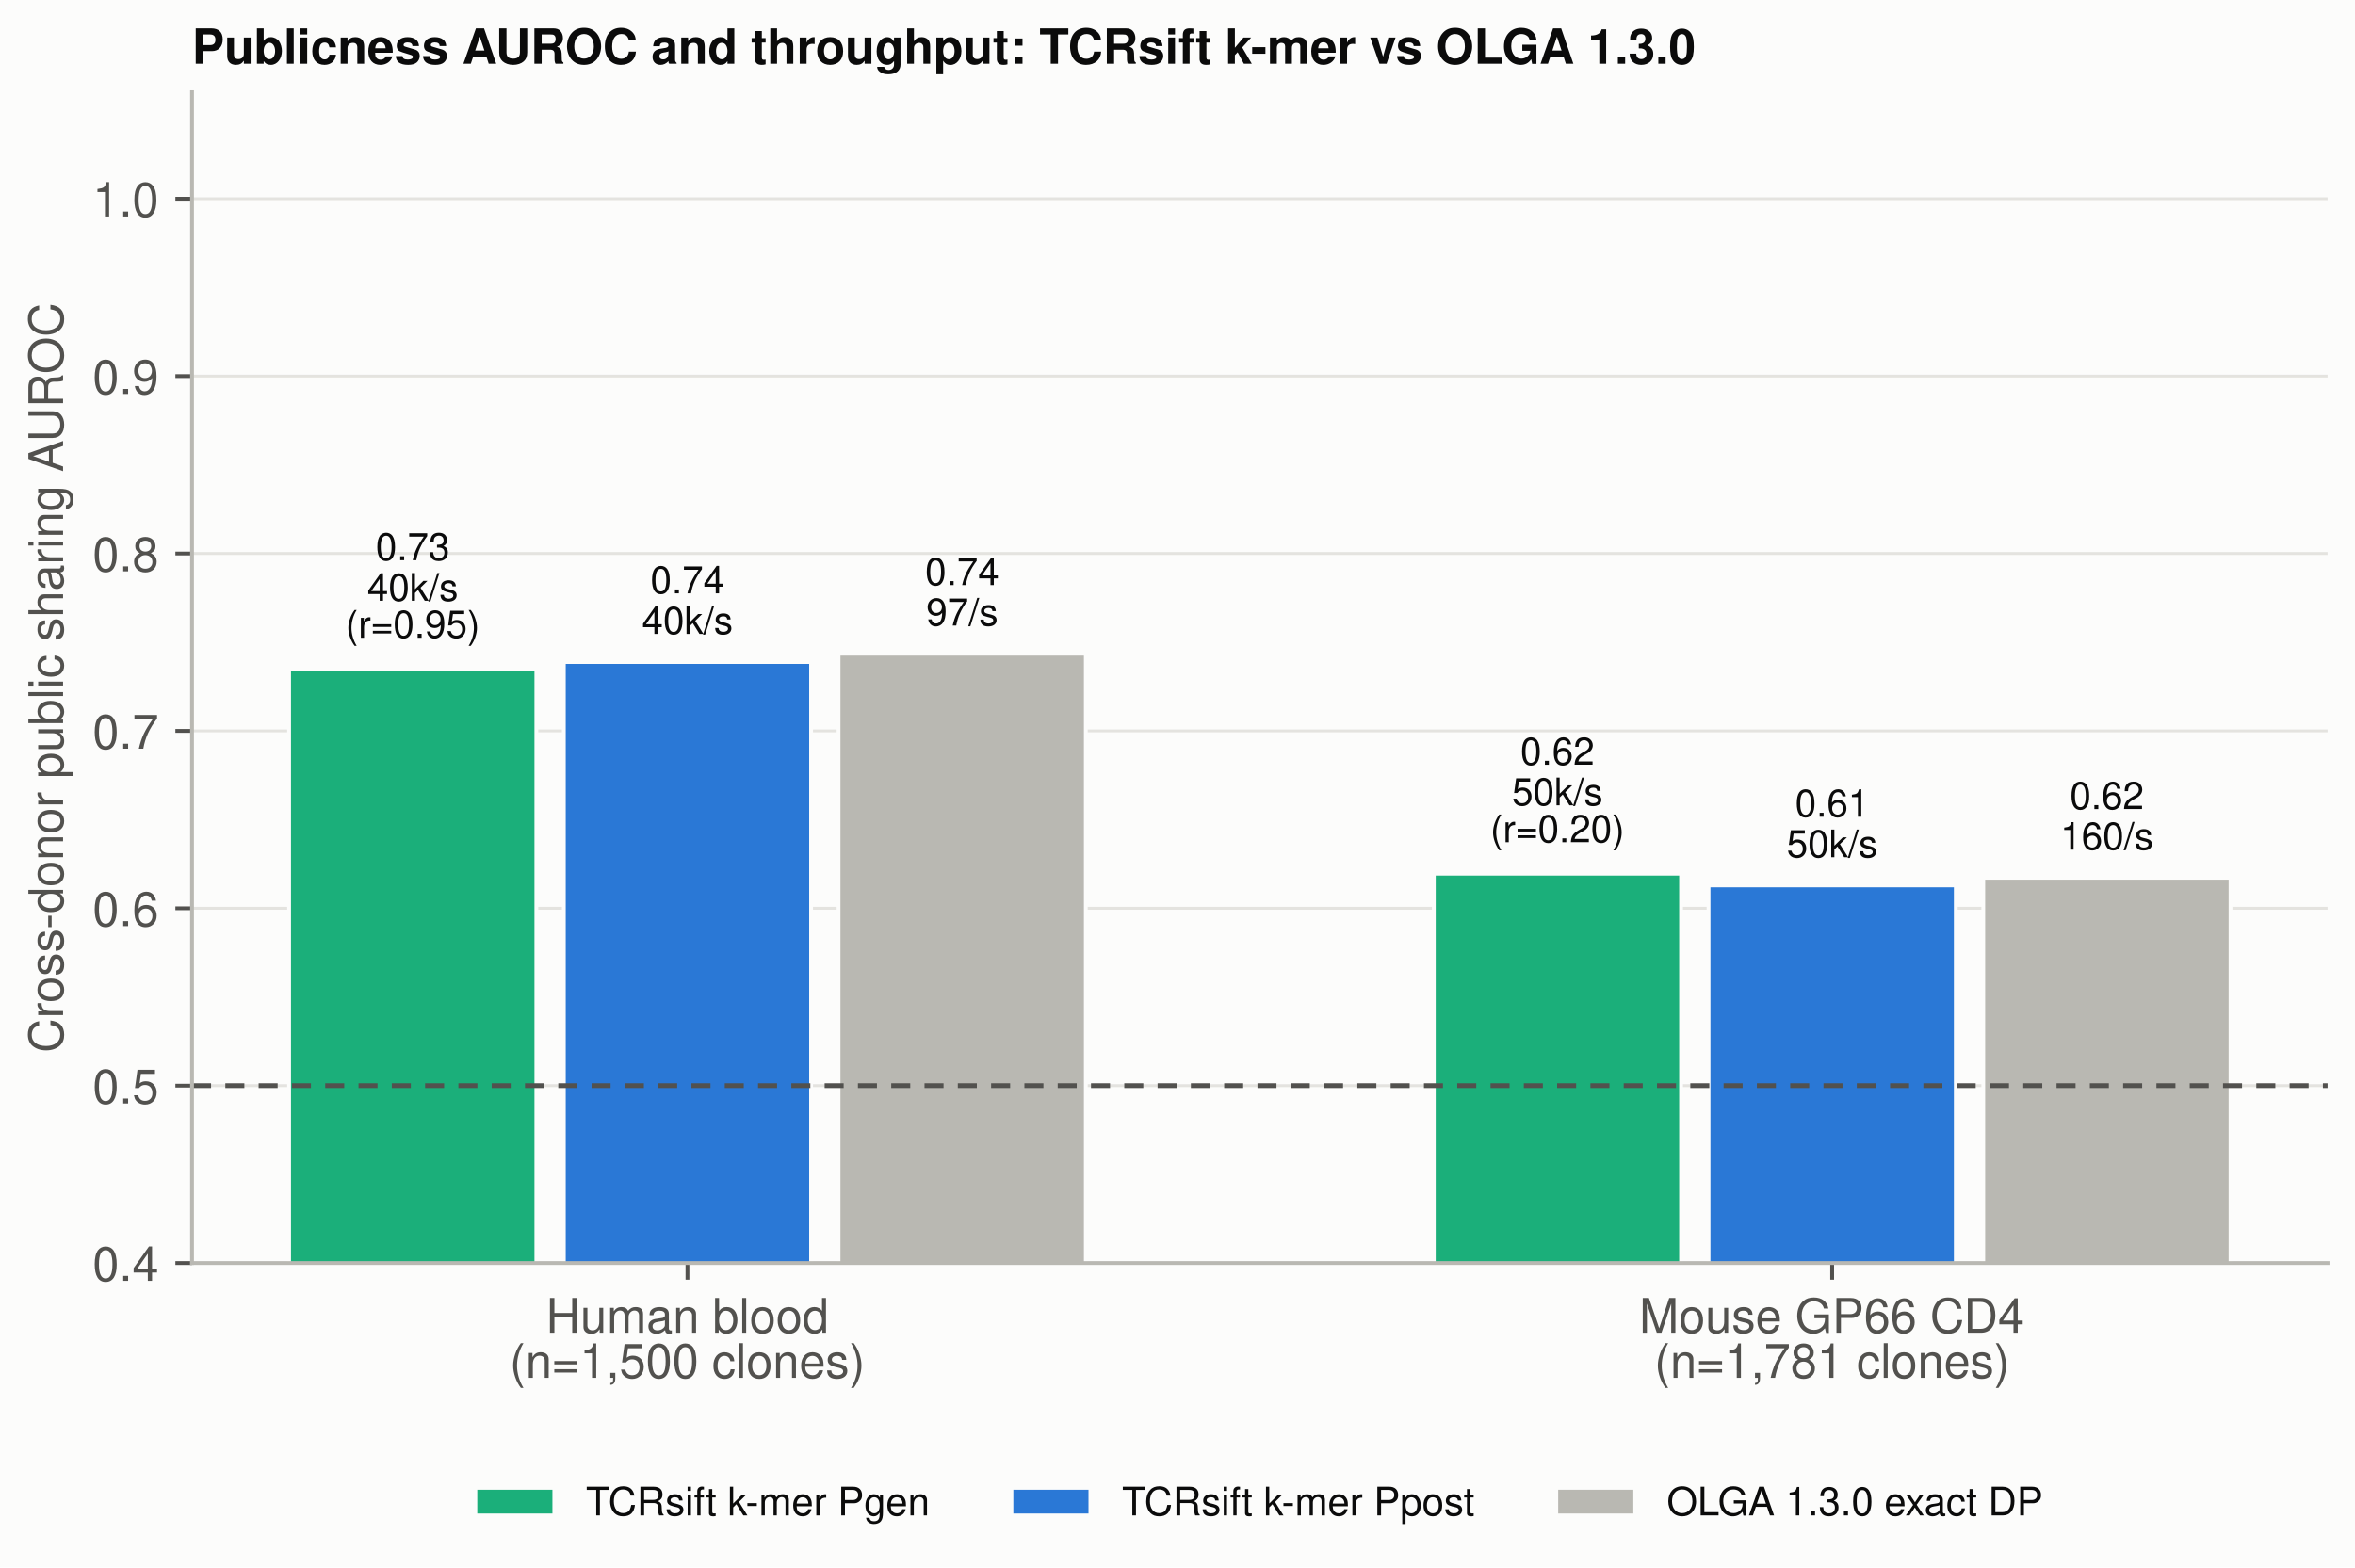
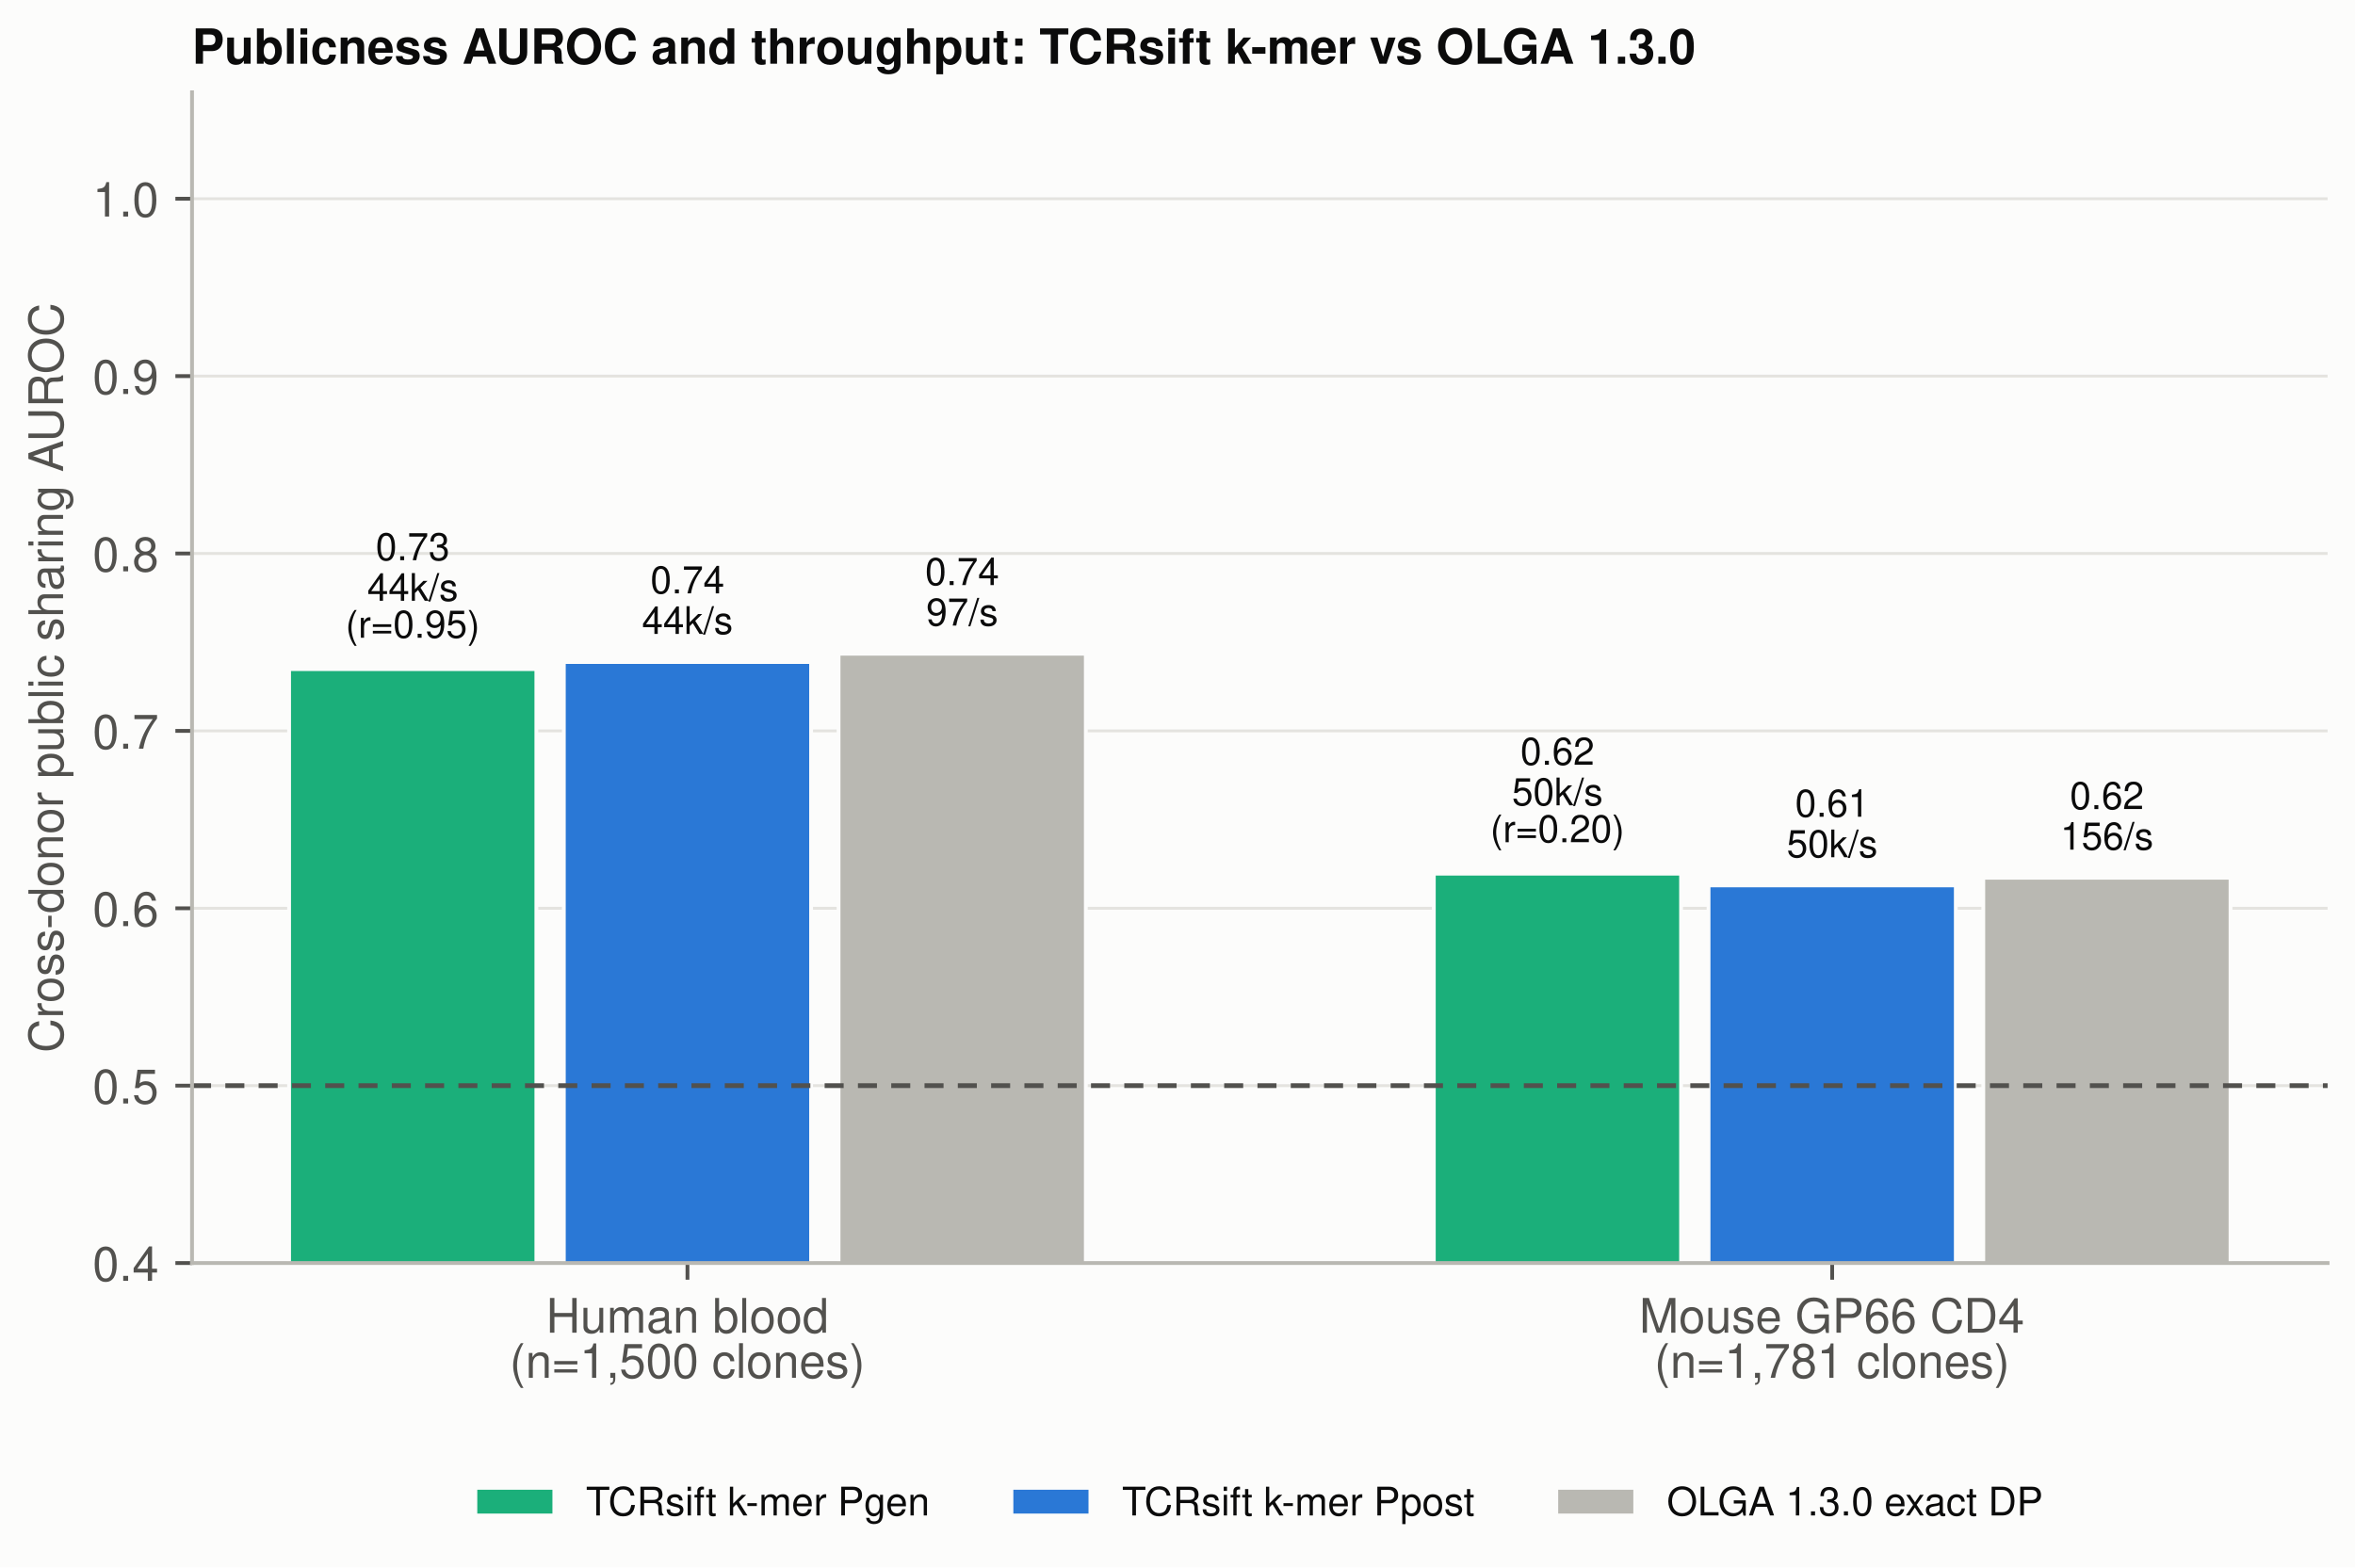
<svg xmlns="http://www.w3.org/2000/svg" xmlns:xlink="http://www.w3.org/1999/xlink" width="495.12pt" height="329.619pt" viewBox="0 0 495.12 329.619" version="1.1">
  <defs>
    <style type="text/css">*{stroke-linejoin: round; stroke-linecap: butt}</style>
  </defs>
  <g id="figure_1">
    <g id="patch_1">
      <path d="M 0 329.619  L 495.12 329.619  L 495.12 0  L 0 0  z " style="fill: #fcfcfb" />
    </g>
    <g id="axes_1">
      <g id="patch_2">
        <path d="M 40.373 265.615  L 489.36 265.615  L 489.36 19.41  L 40.373 19.41  z " style="fill: #fcfcfb" />
      </g>
      <g id="matplotlib.axis_1">
        <g id="xtick_1">
          <g id="line2d_1">
            <defs>
              <path id="mc6937c2ae9" d="M 0 0  L 0 3.5  " style="stroke: #52514e; stroke-width: 0.8" />
            </defs>
            <g>
              <use xlink:href="#mc6937c2ae9" x="144.533" y="265.615" style="fill: #52514e; stroke: #52514e; stroke-width: 0.8" />
            </g>
          </g>
          <g id="text_1">
            <text style="font-size: 10px; font-family: 'Helvetica', 'Arial', 'DejaVu Sans'; fill: #52514e" transform="translate(114.7938 280.2641)">Human blood</text>
            <text style="font-size: 10px; font-family: 'Helvetica', 'Arial', 'DejaVu Sans'; fill: #52514e" transform="translate(107.1501 289.7611)">(n=1,500 clones)</text>
          </g>
        </g>
        <g id="xtick_2">
          <g id="line2d_2">
            <g>
              <use xlink:href="#mc6937c2ae9" x="385.199" y="265.615" style="fill: #52514e; stroke: #52514e; stroke-width: 0.8" />
            </g>
          </g>
          <g id="text_2">
            <text style="font-size: 10px; font-family: 'Helvetica', 'Arial', 'DejaVu Sans'; fill: #52514e" transform="translate(344.6273 280.2641)">Mouse GP66 CD4</text>
            <text style="font-size: 10px; font-family: 'Helvetica', 'Arial', 'DejaVu Sans'; fill: #52514e" transform="translate(347.8163 289.7611)">(n=1,781 clones)</text>
          </g>
        </g>
      </g>
      <g id="matplotlib.axis_2">
        <g id="ytick_1">
          <g id="line2d_3">
            <path d="M 40.373 265.615  L 489.36 265.615  " clip-path="url(#p17cb261455)" style="fill: none; stroke: #e4e3df; stroke-width: 0.6; stroke-linecap: square" />
          </g>
          <g id="line2d_4">
            <defs>
              <path id="mceed921732" d="M 0 0  L -3.5 0  " style="stroke: #52514e; stroke-width: 0.8" />
            </defs>
            <g>
              <use xlink:href="#mceed921732" x="40.373" y="265.615" style="fill: #52514e; stroke: #52514e; stroke-width: 0.8" />
            </g>
          </g>
          <g id="text_3">
            <text style="font-size: 10px; font-family: 'Helvetica', 'Arial', 'DejaVu Sans'; text-anchor: end; fill: #52514e" x="33.373" y="269.365" transform="rotate(-0 33.3725 269.3651)">0.4</text>
          </g>
        </g>
        <g id="ytick_2">
          <g id="line2d_5">
            <path d="M 40.373 228.311  L 489.36 228.311  " clip-path="url(#p17cb261455)" style="fill: none; stroke: #e4e3df; stroke-width: 0.6; stroke-linecap: square" />
          </g>
          <g id="line2d_6">
            <g>
              <use xlink:href="#mceed921732" x="40.373" y="228.311" style="fill: #52514e; stroke: #52514e; stroke-width: 0.8" />
            </g>
          </g>
          <g id="text_4">
            <text style="font-size: 10px; font-family: 'Helvetica', 'Arial', 'DejaVu Sans'; text-anchor: end; fill: #52514e" x="33.373" y="232.061" transform="rotate(-0 33.3725 232.0613)">0.5</text>
          </g>
        </g>
        <g id="ytick_3">
          <g id="line2d_7">
            <path d="M 40.373 191.008  L 489.36 191.008  " clip-path="url(#p17cb261455)" style="fill: none; stroke: #e4e3df; stroke-width: 0.6; stroke-linecap: square" />
          </g>
          <g id="line2d_8">
            <g>
              <use xlink:href="#mceed921732" x="40.373" y="191.008" style="fill: #52514e; stroke: #52514e; stroke-width: 0.8" />
            </g>
          </g>
          <g id="text_5">
            <text style="font-size: 10px; font-family: 'Helvetica', 'Arial', 'DejaVu Sans'; text-anchor: end; fill: #52514e" x="33.373" y="194.758" transform="rotate(-0 33.3725 194.7575)">0.6</text>
          </g>
        </g>
        <g id="ytick_4">
          <g id="line2d_9">
            <path d="M 40.373 153.704  L 489.36 153.704  " clip-path="url(#p17cb261455)" style="fill: none; stroke: #e4e3df; stroke-width: 0.6; stroke-linecap: square" />
          </g>
          <g id="line2d_10">
            <g>
              <use xlink:href="#mceed921732" x="40.373" y="153.704" style="fill: #52514e; stroke: #52514e; stroke-width: 0.8" />
            </g>
          </g>
          <g id="text_6">
            <text style="font-size: 10px; font-family: 'Helvetica', 'Arial', 'DejaVu Sans'; text-anchor: end; fill: #52514e" x="33.373" y="157.454" transform="rotate(-0 33.3725 157.4537)">0.7</text>
          </g>
        </g>
        <g id="ytick_5">
          <g id="line2d_11">
            <path d="M 40.373 116.4  L 489.36 116.4  " clip-path="url(#p17cb261455)" style="fill: none; stroke: #e4e3df; stroke-width: 0.6; stroke-linecap: square" />
          </g>
          <g id="line2d_12">
            <g>
              <use xlink:href="#mceed921732" x="40.373" y="116.4" style="fill: #52514e; stroke: #52514e; stroke-width: 0.8" />
            </g>
          </g>
          <g id="text_7">
            <text style="font-size: 10px; font-family: 'Helvetica', 'Arial', 'DejaVu Sans'; text-anchor: end; fill: #52514e" x="33.373" y="120.15" transform="rotate(-0 33.3725 120.1499)">0.8</text>
          </g>
        </g>
        <g id="ytick_6">
          <g id="line2d_13">
            <path d="M 40.373 79.096  L 489.36 79.096  " clip-path="url(#p17cb261455)" style="fill: none; stroke: #e4e3df; stroke-width: 0.6; stroke-linecap: square" />
          </g>
          <g id="line2d_14">
            <g>
              <use xlink:href="#mceed921732" x="40.373" y="79.096" style="fill: #52514e; stroke: #52514e; stroke-width: 0.8" />
            </g>
          </g>
          <g id="text_8">
            <text style="font-size: 10px; font-family: 'Helvetica', 'Arial', 'DejaVu Sans'; text-anchor: end; fill: #52514e" x="33.373" y="82.846" transform="rotate(-0 33.3725 82.84609)">0.9</text>
          </g>
        </g>
        <g id="ytick_7">
          <g id="line2d_15">
            <path d="M 40.373 41.792  L 489.36 41.792  " clip-path="url(#p17cb261455)" style="fill: none; stroke: #e4e3df; stroke-width: 0.6; stroke-linecap: square" />
          </g>
          <g id="line2d_16">
            <g>
              <use xlink:href="#mceed921732" x="40.373" y="41.792" style="fill: #52514e; stroke: #52514e; stroke-width: 0.8" />
            </g>
          </g>
          <g id="text_9">
            <text style="font-size: 10px; font-family: 'Helvetica', 'Arial', 'DejaVu Sans'; text-anchor: end; fill: #52514e" x="33.373" y="45.542" transform="rotate(-0 33.3725 45.54228)">1.0</text>
          </g>
        </g>
        <g id="text_10">
          <text style="font-size: 10px; font-family: 'Helvetica', 'Arial', 'DejaVu Sans'; text-anchor: middle; fill: #52514e" x="13.26" y="142.513" transform="rotate(-90 13.26 142.5126)">Cross-donor public sharing AUROC</text>
        </g>
      </g>
      <g id="patch_3">
        <path d="M 60.781 414.83  L 112.765 414.83  L 112.765 140.722  L 60.781 140.722  z " clip-path="url(#p17cb261455)" style="fill: #1baf7a; stroke: #fcfcfb; stroke-width: 0.8; stroke-linejoin: miter" />
      </g>
      <g id="patch_4">
        <path d="M 301.447 414.83  L 353.431 414.83  L 353.431 183.733  L 301.447 183.733  z " clip-path="url(#p17cb261455)" style="fill: #1baf7a; stroke: #fcfcfb; stroke-width: 0.8; stroke-linejoin: miter" />
      </g>
      <g id="patch_5">
        <path d="M 118.541 414.83  L 170.525 414.83  L 170.525 139.23  L 118.541 139.23  z " clip-path="url(#p17cb261455)" style="fill: #2a78d6; stroke: #fcfcfb; stroke-width: 0.8; stroke-linejoin: miter" />
      </g>
      <g id="patch_6">
        <path d="M 359.207 414.83  L 411.191 414.83  L 411.191 186.195  L 359.207 186.195  z " clip-path="url(#p17cb261455)" style="fill: #2a78d6; stroke: #fcfcfb; stroke-width: 0.8; stroke-linejoin: miter" />
      </g>
      <g id="patch_7">
        <path d="M 176.301 414.83  L 228.285 414.83  L 228.285 137.477  L 176.301 137.477  z " clip-path="url(#p17cb261455)" style="fill: #b9b8b2; stroke: #fcfcfb; stroke-width: 0.8; stroke-linejoin: miter" />
      </g>
      <g id="patch_8">
        <path d="M 416.967 414.83  L 468.951 414.83  L 468.951 184.591  L 416.967 184.591  z " clip-path="url(#p17cb261455)" style="fill: #b9b8b2; stroke: #fcfcfb; stroke-width: 0.8; stroke-linejoin: miter" />
      </g>
      <g id="line2d_17">
        <path d="M 40.373 228.311  L 489.36 228.311  " clip-path="url(#p17cb261455)" style="fill: none; stroke-dasharray: 4,3; stroke-dashoffset: 0; stroke: #52514e" />
      </g>
      <g id="patch_9">
        <path d="M 40.373 265.615  L 40.373 19.41  " style="fill: none; stroke: #b9b8b2; stroke-width: 0.8; stroke-linejoin: miter; stroke-linecap: square" />
      </g>
      <g id="patch_10">
        <path d="M 40.373 265.615  L 489.36 265.615  " style="fill: none; stroke: #b9b8b2; stroke-width: 0.8; stroke-linejoin: miter; stroke-linecap: square" />
      </g>
      <g id="text_11">
        <text style="font-size: 8px; font-family: 'Helvetica', 'Arial', 'DejaVu Sans'; fill: #0b0b0b" transform="translate(78.98859 117.8117)">0.73</text>
-         <text style="font-size: 8px; font-family: 'Helvetica', 'Arial', 'DejaVu Sans'; fill: #0b0b0b" transform="translate(77.21296 126.34)">40k/s</text>
+         <text style="font-size: 8px; font-family: 'Helvetica', 'Arial', 'DejaVu Sans'; fill: #0b0b0b" transform="translate(77.21296 126.34)">44k/s</text>
        <text style="font-size: 8px; font-family: 'Helvetica', 'Arial', 'DejaVu Sans'; fill: #0b0b0b" transform="translate(72.65671 134.1139)">(r=0.95)</text>
      </g>
      <g id="text_12">
        <text style="font-size: 8px; font-family: 'Helvetica', 'Arial', 'DejaVu Sans'; fill: #0b0b0b" transform="translate(319.6549 160.8311)">0.62</text>
        <text style="font-size: 8px; font-family: 'Helvetica', 'Arial', 'DejaVu Sans'; fill: #0b0b0b" transform="translate(317.8792 169.3513)">50k/s</text>
        <text style="font-size: 8px; font-family: 'Helvetica', 'Arial', 'DejaVu Sans'; fill: #0b0b0b" transform="translate(313.323 177.1252)">(r=0.20)</text>
      </g>
      <g id="text_13">
        <text style="font-size: 8px; font-family: 'Helvetica', 'Arial', 'DejaVu Sans'; fill: #0b0b0b" transform="translate(136.7485 124.7872)">0.74</text>
-         <text style="font-size: 8px; font-family: 'Helvetica', 'Arial', 'DejaVu Sans'; fill: #0b0b0b" transform="translate(134.9729 133.3111)">40k/s</text>
+         <text style="font-size: 8px; font-family: 'Helvetica', 'Arial', 'DejaVu Sans'; fill: #0b0b0b" transform="translate(134.9729 133.3111)">44k/s</text>
      </g>
      <g id="text_14">
        <text style="font-size: 8px; font-family: 'Helvetica', 'Arial', 'DejaVu Sans'; fill: #0b0b0b" transform="translate(377.4148 171.7564)">0.61</text>
        <text style="font-size: 8px; font-family: 'Helvetica', 'Arial', 'DejaVu Sans'; fill: #0b0b0b" transform="translate(375.6392 180.2766)">50k/s</text>
      </g>
      <g id="text_15">
        <text style="font-size: 8px; font-family: 'Helvetica', 'Arial', 'DejaVu Sans'; fill: #0b0b0b" transform="translate(194.5084 123.0339)">0.74</text>
        <text style="font-size: 8px; font-family: 'Helvetica', 'Arial', 'DejaVu Sans'; fill: #0b0b0b" transform="translate(194.7328 131.5578)">97/s</text>
      </g>
      <g id="text_16">
        <text style="font-size: 8px; font-family: 'Helvetica', 'Arial', 'DejaVu Sans'; fill: #0b0b0b" transform="translate(435.1747 170.1524)">0.62</text>
-         <text style="font-size: 8px; font-family: 'Helvetica', 'Arial', 'DejaVu Sans'; fill: #0b0b0b" transform="translate(433.1747 178.6725)">160/s</text>
+         <text style="font-size: 8px; font-family: 'Helvetica', 'Arial', 'DejaVu Sans'; fill: #0b0b0b" transform="translate(433.1747 178.6725)">156/s</text>
      </g>
      <g id="text_17">
        <text style="font-weight: 700; font-size: 10.2px; font-family: 'Helvetica', 'Arial', 'DejaVu Sans'; text-anchor: start; fill: #0b0b0b" x="40.373" y="13.41" transform="rotate(-0 40.3725 13.41)">Publicness AUROC and throughput: TCRsift k-mer vs OLGA 1.3.0</text>
      </g>
      <g id="legend_1">
        <g id="patch_11">
          <path d="M 99.944 318.703  L 116.544 318.703  L 116.544 312.893  L 99.944 312.893  z " style="fill: #1baf7a; stroke: #fcfcfb; stroke-width: 0.8; stroke-linejoin: miter" />
        </g>
        <g id="text_18">
          <text style="font-size: 8.3px; font-family: 'Helvetica', 'Arial', 'DejaVu Sans'; text-anchor: start; fill: #0b0b0b" x="123.184" y="318.703" transform="rotate(-0 123.1844 318.703)">TCRsift k-mer Pgen</text>
        </g>
        <g id="patch_12">
          <path d="M 212.649 318.703  L 229.249 318.703  L 229.249 312.893  L 212.649 312.893  z " style="fill: #2a78d6; stroke: #fcfcfb; stroke-width: 0.8; stroke-linejoin: miter" />
        </g>
        <g id="text_19">
          <text style="font-size: 8.3px; font-family: 'Helvetica', 'Arial', 'DejaVu Sans'; text-anchor: start; fill: #0b0b0b" x="235.889" y="318.703" transform="rotate(-0 235.8893 318.703)">TCRsift k-mer Ppost</text>
        </g>
        <g id="patch_13">
          <path d="M 327.194 318.703  L 343.794 318.703  L 343.794 312.893  L 327.194 312.893  z " style="fill: #b9b8b2; stroke: #fcfcfb; stroke-width: 0.8; stroke-linejoin: miter" />
        </g>
        <g id="text_20">
          <text style="font-size: 8.3px; font-family: 'Helvetica', 'Arial', 'DejaVu Sans'; text-anchor: start; fill: #0b0b0b" x="350.434" y="318.703" transform="rotate(-0 350.4345 318.703)">OLGA 1.3.0 exact DP</text>
        </g>
      </g>
    </g>
  </g>
  <defs>
    <clipPath id="p17cb261455">
      <rect x="40.373" y="19.41" width="448.987" height="246.205" />
    </clipPath>
  </defs>
</svg>
